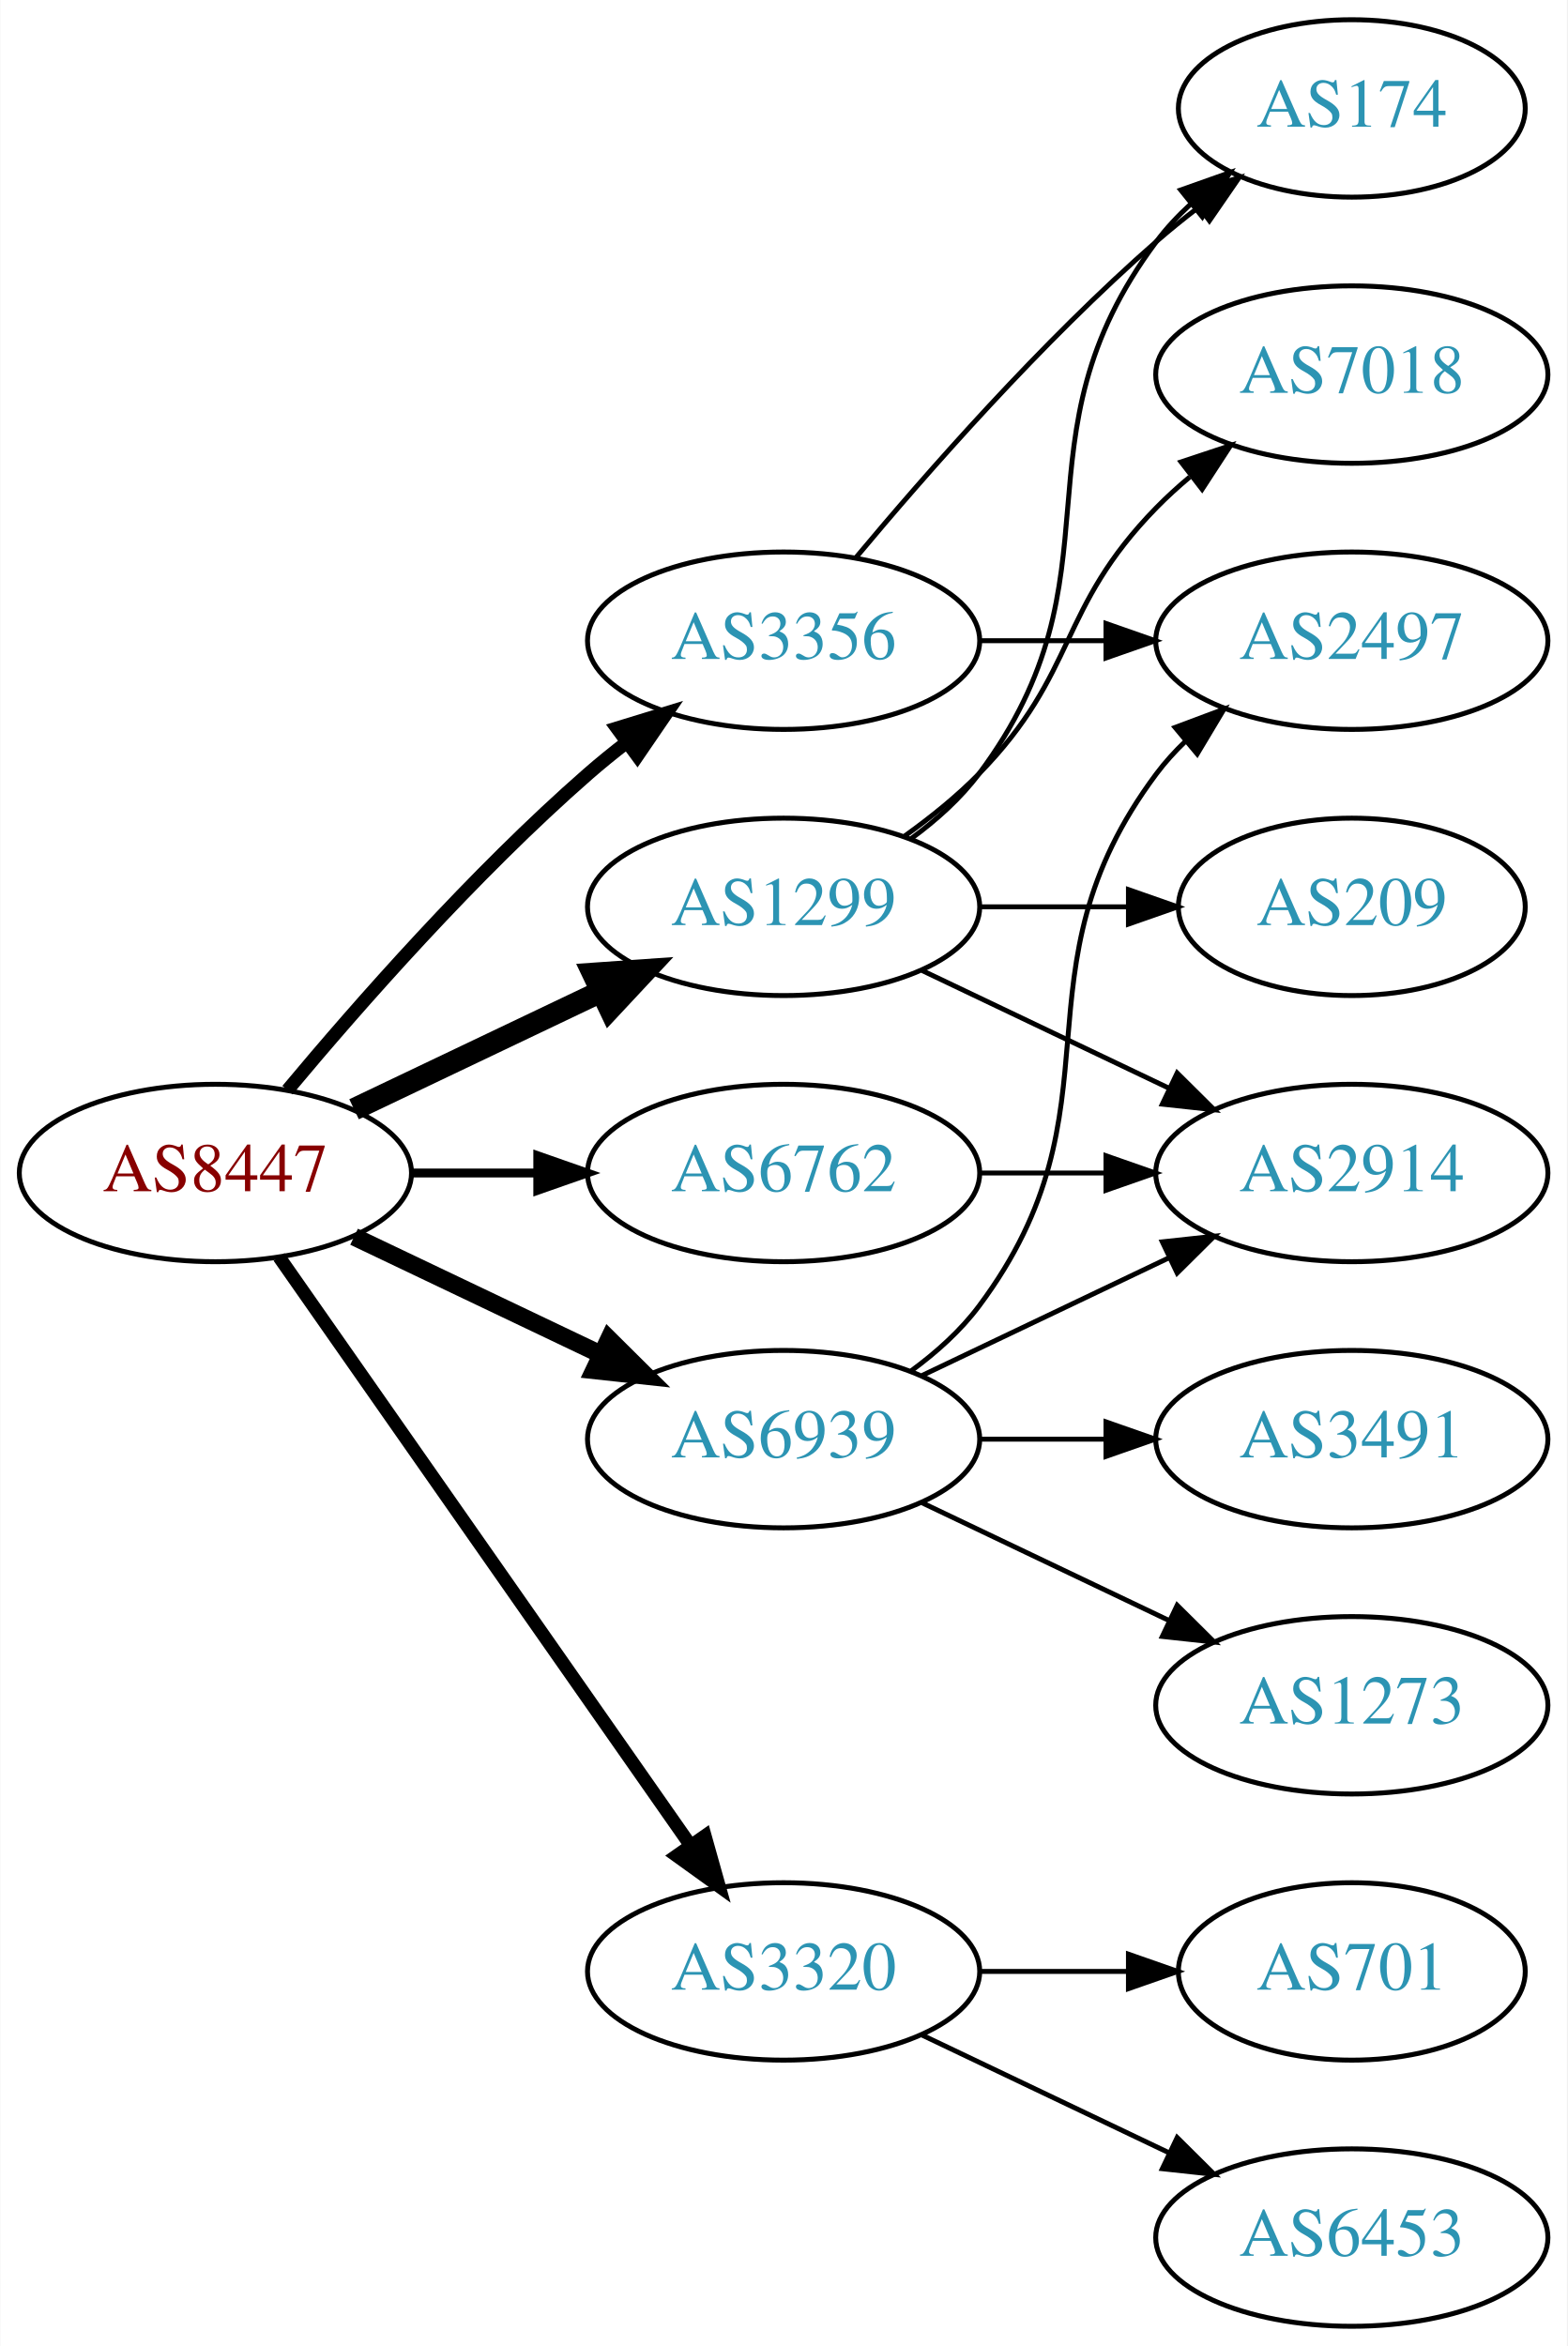
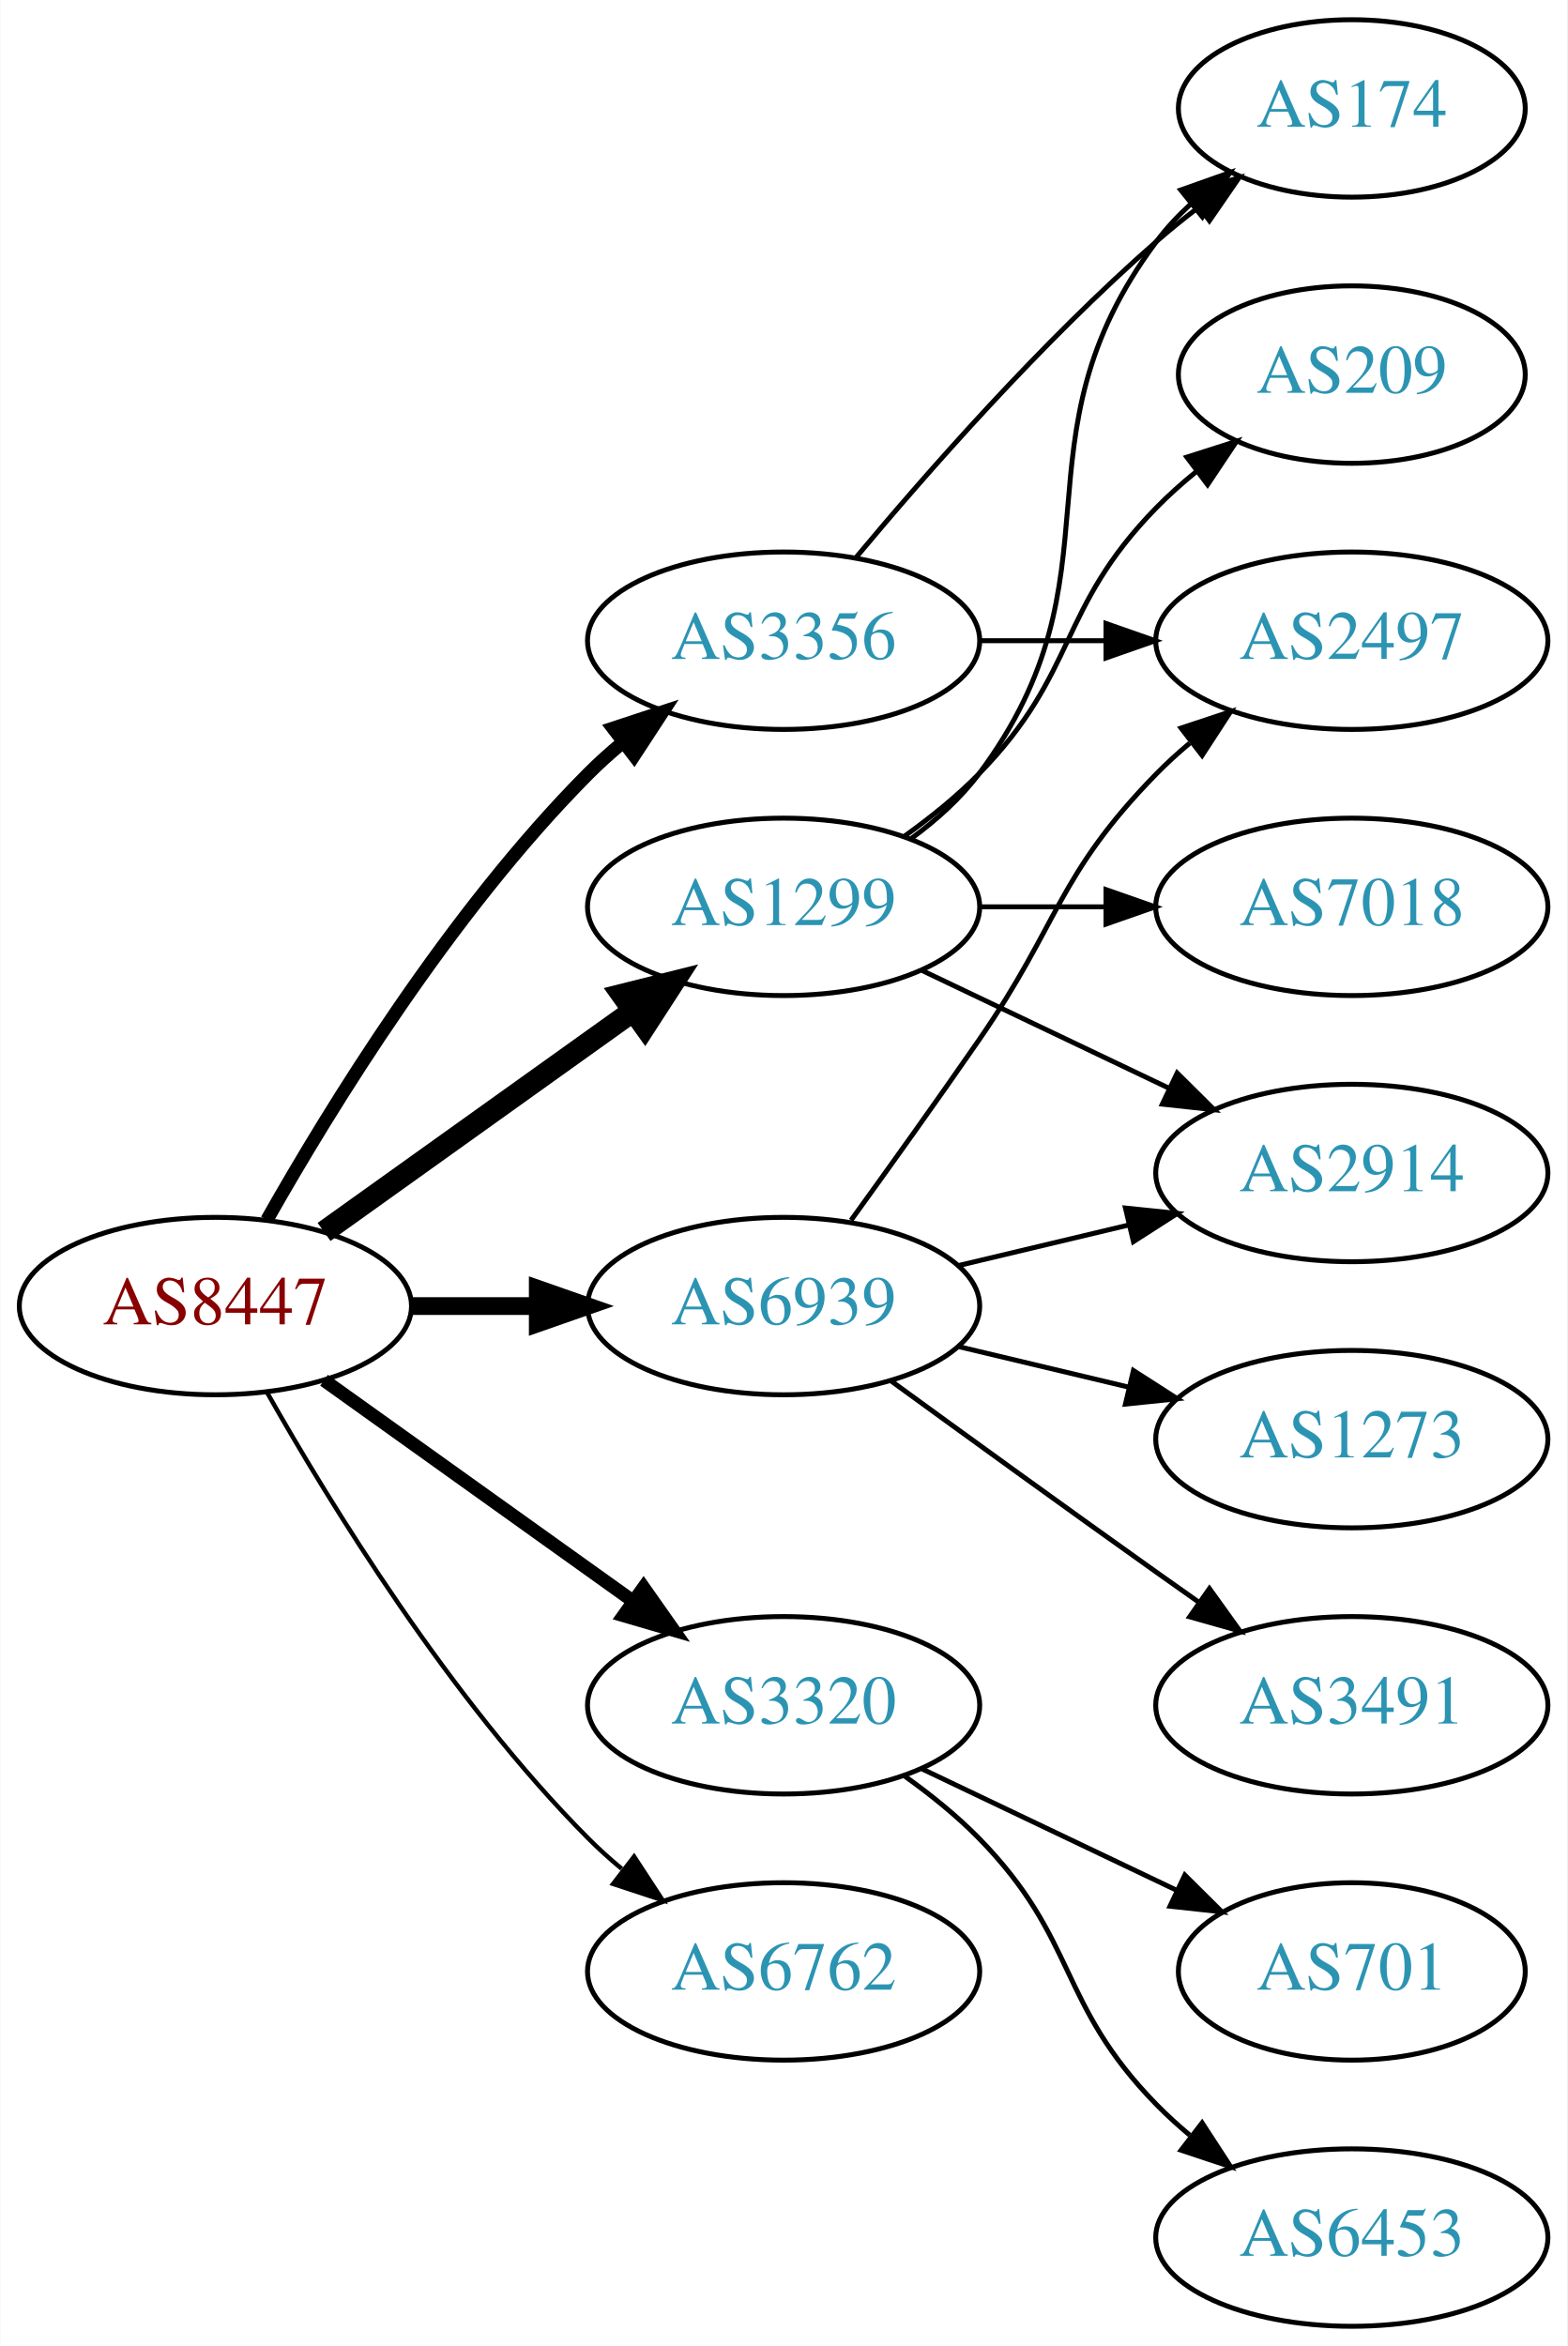
<svg xmlns="http://www.w3.org/2000/svg" xmlns:xlink="http://www.w3.org/1999/xlink" width="318pt" height="476pt" viewBox="0.00 0.00 317.88 476.00">
  <g id="graph0" class="graph" transform="scale(1 1) rotate(0) translate(4 472)">
    <polygon fill="white" stroke="none" points="-4,4 -4,-472 313.879,-472 313.879,4 -4,4" />
    <g id="node1" class="node">
      <g id="a_node1">
        <a xlink:href="/asn/8447" xlink:title="AS8447 ~ A1 Telekom Austria AG [AT]">
-           <ellipse fill="#ffffff" stroke="black" cx="39.647" cy="-234" rx="39.794" ry="18" />
-           <text text-anchor="middle" x="39.647" y="-230.3" font-family="Times,serif" font-size="14.00" fill="#880000">AS8447</text>
+           <ellipse fill="#ffffff" stroke="black" cx="39.647" cy="-207" rx="39.794" ry="18" />
+           <text text-anchor="middle" x="39.647" y="-203.3" font-family="Times,serif" font-size="14.00" fill="#880000">AS8447</text>
        </a>
      </g>
    </g>
    <g id="node2" class="node">
      <g id="a_node2">
        <a xlink:href="/asn/1299" xlink:title="AS1299 ~ Telia Carrier [EU]">
          <ellipse fill="#ffffff" stroke="black" cx="154.939" cy="-288" rx="39.794" ry="18" />
          <text text-anchor="middle" x="154.939" y="-284.3" font-family="Times,serif" font-size="14.00" fill="#2c94b3">AS1299</text>
        </a>
      </g>
    </g>
    <g id="edge1" class="edge">
-       <path fill="none" stroke="black" stroke-width="4.5" d="M67.783,-246.934C82.777,-254.081 101.598,-263.052 117.821,-270.785" />
-       <polygon fill="black" stroke="black" stroke-width="4.5" points="116.303,-274.423 127.024,-275.171 119.692,-267.314 116.303,-274.423" />
+       <path fill="none" stroke="black" stroke-width="4.5" d="M61.691,-222.046C79.305,-234.639 104.643,-252.755 124.309,-266.816" />
+       <polygon fill="black" stroke="black" stroke-width="4.5" points="122.199,-270.147 132.624,-272.76 126.779,-263.741 122.199,-270.147" />
    </g>
    <g id="node3" class="node">
      <g id="a_node3">
        <a xlink:href="/asn/3320" xlink:title="AS3320 ~ DTAG [DE]">
-           <ellipse fill="#ffffff" stroke="black" cx="154.939" cy="-72" rx="39.794" ry="18" />
-           <text text-anchor="middle" x="154.939" y="-68.3" font-family="Times,serif" font-size="14.00" fill="#2c94b3">AS3320</text>
+           <ellipse fill="#ffffff" stroke="black" cx="154.939" cy="-126" rx="39.794" ry="18" />
+           <text text-anchor="middle" x="154.939" y="-122.3" font-family="Times,serif" font-size="14.00" fill="#2c94b3">AS3320</text>
        </a>
      </g>
    </g>
    <g id="edge2" class="edge">
-       <path fill="none" stroke="black" stroke-width="2.7" d="M52.557,-216.969C72.478,-188.483 112.668,-131.015 136.018,-97.626" />
-       <polygon fill="black" stroke="black" stroke-width="2.7" points="138.985,-99.491 141.848,-89.29 133.249,-95.479 138.985,-99.491" />
+       <path fill="none" stroke="black" stroke-width="2.7" d="M61.691,-191.954C79.305,-179.361 104.643,-161.245 124.309,-147.184" />
+       <polygon fill="black" stroke="black" stroke-width="2.7" points="126.525,-149.903 132.624,-141.24 122.453,-144.209 126.525,-149.903" />
    </g>
    <g id="node4" class="node">
      <g id="a_node4">
        <a xlink:href="/asn/3356" xlink:title="AS3356 ~ Level 3 Parent, LLC [US]">
          <ellipse fill="#ffffff" stroke="black" cx="154.939" cy="-342" rx="39.794" ry="18" />
          <text text-anchor="middle" x="154.939" y="-338.3" font-family="Times,serif" font-size="14.00" fill="#2c94b3">AS3356</text>
        </a>
      </g>
    </g>
    <g id="edge3" class="edge">
-       <path fill="none" stroke="black" stroke-width="2.7" d="M54.276,-250.817C68.559,-267.929 92.106,-294.745 115.293,-315 117.759,-317.154 120.397,-319.294 123.095,-321.372" />
-       <polygon fill="black" stroke="black" stroke-width="2.7" points="121.12,-324.264 131.249,-327.37 125.268,-318.625 121.12,-324.264" />
+       <path fill="none" stroke="black" stroke-width="2.7" d="M50.106,-224.49C62.888,-247.096 87.32,-286.886 115.293,-315 117.404,-317.121 119.7,-319.188 122.085,-321.171" />
+       <polygon fill="black" stroke="black" stroke-width="2.7" points="120.338,-324.242 130.401,-327.556 124.601,-318.69 120.338,-324.242" />
    </g>
    <g id="node5" class="node">
      <g id="a_node5">
        <a xlink:href="/asn/6762" xlink:title="AS6762 ~ TELECOM ITALIA SPARKLE S.p.A. [IT]">
-           <ellipse fill="#ffffff" stroke="black" cx="154.939" cy="-234" rx="39.794" ry="18" />
-           <text text-anchor="middle" x="154.939" y="-230.3" font-family="Times,serif" font-size="14.00" fill="#2c94b3">AS6762</text>
+           <ellipse fill="#ffffff" stroke="black" cx="154.939" cy="-72" rx="39.794" ry="18" />
+           <text text-anchor="middle" x="154.939" y="-68.3" font-family="Times,serif" font-size="14.00" fill="#2c94b3">AS6762</text>
        </a>
      </g>
    </g>
    <g id="edge4" class="edge">
-       <path fill="none" stroke="black" stroke-width="1.8" d="M79.319,-234C87.522,-234 96.286,-234 104.818,-234" />
-       <polygon fill="black" stroke="black" stroke-width="1.8" points="105.057,-237.5 115.057,-234 105.057,-230.5 105.057,-237.5" />
+       <path fill="none" stroke="black" stroke-width="0.9" d="M50.106,-189.51C62.888,-166.904 87.32,-127.114 115.293,-99 117.404,-96.879 119.7,-94.812 122.085,-92.829" />
+       <polygon fill="black" stroke="black" stroke-width="0.9" points="124.601,-95.31 130.401,-86.444 120.338,-89.758 124.601,-95.31" />
    </g>
    <g id="node6" class="node">
      <g id="a_node6">
        <a xlink:href="/asn/6939" xlink:title="AS6939 ~ Hurricane Electric LLC [US]">
-           <ellipse fill="#ffffff" stroke="black" cx="154.939" cy="-180" rx="39.794" ry="18" />
-           <text text-anchor="middle" x="154.939" y="-176.3" font-family="Times,serif" font-size="14.00" fill="#2c94b3">AS6939</text>
+           <ellipse fill="#ffffff" stroke="black" cx="154.939" cy="-207" rx="39.794" ry="18" />
+           <text text-anchor="middle" x="154.939" y="-203.3" font-family="Times,serif" font-size="14.00" fill="#2c94b3">AS6939</text>
        </a>
      </g>
    </g>
    <g id="edge5" class="edge">
-       <path fill="none" stroke="black" stroke-width="3.6" d="M67.783,-221.066C82.777,-213.919 101.598,-204.948 117.821,-197.215" />
-       <polygon fill="black" stroke="black" stroke-width="3.6" points="119.503,-200.291 127.024,-192.829 116.491,-193.972 119.503,-200.291" />
+       <path fill="none" stroke="black" stroke-width="3.6" d="M79.319,-207C87.522,-207 96.286,-207 104.818,-207" />
+       <polygon fill="black" stroke="black" stroke-width="3.6" points="105.057,-210.5 115.057,-207 105.057,-203.5 105.057,-210.5" />
    </g>
    <g id="node7" class="node">
      <g id="a_node7">
+         <a xlink:href="/asn/2914" xlink:title="AS2914 ~ NTT America, Inc. [US]">
+           <ellipse fill="#ffffff" stroke="black" cx="270.232" cy="-234" rx="39.794" ry="18" />
+           <text text-anchor="middle" x="270.232" y="-230.3" font-family="Times,serif" font-size="14.00" fill="#2c94b3">AS2914</text>
+         </a>
+       </g>
+     </g>
+     <g id="edge6" class="edge">
+       <path fill="none" stroke="black" d="M183.076,-275.066C198.07,-267.919 216.891,-258.948 233.114,-251.215" />
+       <polygon fill="black" stroke="black" points="234.796,-254.291 242.317,-246.829 231.784,-247.972 234.796,-254.291" />
+     </g>
+     <g id="node8" class="node">
+       <g id="a_node8">
+         <a xlink:href="/asn/209" xlink:title="AS209 ~ CenturyLink Communications, LLC [US]">
+           <ellipse fill="#ffffff" stroke="black" cx="270.232" cy="-396" rx="35.194" ry="18" />
+           <text text-anchor="middle" x="270.232" y="-392.3" font-family="Times,serif" font-size="14.00" fill="#2c94b3">AS209</text>
+         </a>
+       </g>
+     </g>
+     <g id="edge7" class="edge">
+       <path fill="none" stroke="black" d="M179.533,-302.389C184.789,-306.148 190.121,-310.437 194.586,-315 214.758,-335.617 210.413,-348.383 230.586,-369 233.065,-371.534 235.812,-373.983 238.664,-376.304" />
+       <polygon fill="black" stroke="black" points="236.756,-379.248 246.85,-382.468 240.967,-373.657 236.756,-379.248" />
+     </g>
+     <g id="node9" class="node">
+       <g id="a_node9">
+         <a xlink:href="/asn/7018" xlink:title="AS7018 ~ AT&amp;T Services, Inc. [US]">
+           <ellipse fill="#ffffff" stroke="black" cx="270.232" cy="-288" rx="39.794" ry="18" />
+           <text text-anchor="middle" x="270.232" y="-284.3" font-family="Times,serif" font-size="14.00" fill="#2c94b3">AS7018</text>
+         </a>
+       </g>
+     </g>
+     <g id="edge8" class="edge">
+       <path fill="none" stroke="black" d="M194.612,-288C202.815,-288 211.579,-288 220.111,-288" />
+       <polygon fill="black" stroke="black" points="220.35,-291.5 230.35,-288 220.35,-284.5 220.35,-291.5" />
+     </g>
+     <g id="node10" class="node">
+       <g id="a_node10">
        <a xlink:href="/asn/174" xlink:title="AS174 ~ Cogent Communications [US]">
          <ellipse fill="#ffffff" stroke="black" cx="270.232" cy="-450" rx="35.194" ry="18" />
          <text text-anchor="middle" x="270.232" y="-446.3" font-family="Times,serif" font-size="14.00" fill="#2c94b3">AS174</text>
        </a>
      </g>
    </g>
-     <g id="edge6" class="edge">
+     <g id="edge9" class="edge">
      <path fill="none" stroke="black" d="M180.87,-301.882C185.946,-305.611 190.864,-310.016 194.586,-315 224.857,-355.542 200.315,-382.458 230.586,-423 232.594,-425.689 234.95,-428.209 237.491,-430.546" />
      <polygon fill="black" stroke="black" points="235.519,-433.452 245.506,-436.989 239.905,-427.996 235.519,-433.452" />
-     </g>
-     <g id="node8" class="node">
-       <g id="a_node8">
-         <a xlink:href="/asn/209" xlink:title="AS209 ~ CenturyLink Communications, LLC [US]">
-           <ellipse fill="#ffffff" stroke="black" cx="270.232" cy="-288" rx="35.194" ry="18" />
-           <text text-anchor="middle" x="270.232" y="-284.3" font-family="Times,serif" font-size="14.00" fill="#2c94b3">AS209</text>
-         </a>
-       </g>
-     </g>
-     <g id="edge7" class="edge">
-       <path fill="none" stroke="black" d="M194.612,-288C204.317,-288 214.808,-288 224.771,-288" />
-       <polygon fill="black" stroke="black" points="224.907,-291.5 234.907,-288 224.907,-284.5 224.907,-291.5" />
-     </g>
-     <g id="node9" class="node">
-       <g id="a_node9">
-         <a xlink:href="/asn/7018" xlink:title="AS7018 ~ AT&amp;T Services, Inc. [US]">
-           <ellipse fill="#ffffff" stroke="black" cx="270.232" cy="-396" rx="39.794" ry="18" />
-           <text text-anchor="middle" x="270.232" y="-392.3" font-family="Times,serif" font-size="14.00" fill="#2c94b3">AS7018</text>
-         </a>
-       </g>
-     </g>
-     <g id="edge8" class="edge">
-       <path fill="none" stroke="black" d="M179.533,-302.389C184.789,-306.148 190.121,-310.437 194.586,-315 214.758,-335.617 210.413,-348.383 230.586,-369 232.679,-371.139 234.962,-373.218 237.339,-375.21" />
-       <polygon fill="black" stroke="black" points="235.582,-378.275 245.638,-381.611 239.857,-372.732 235.582,-378.275" />
-     </g>
-     <g id="node10" class="node">
-       <g id="a_node10">
-         <a xlink:href="/asn/2914" xlink:title="AS2914 ~ NTT America, Inc. [US]">
-           <ellipse fill="#ffffff" stroke="black" cx="270.232" cy="-234" rx="39.794" ry="18" />
-           <text text-anchor="middle" x="270.232" y="-230.3" font-family="Times,serif" font-size="14.00" fill="#2c94b3">AS2914</text>
-         </a>
-       </g>
-     </g>
-     <g id="edge9" class="edge">
-       <path fill="none" stroke="black" d="M183.076,-275.066C198.07,-267.919 216.891,-258.948 233.114,-251.215" />
-       <polygon fill="black" stroke="black" points="234.796,-254.291 242.317,-246.829 231.784,-247.972 234.796,-254.291" />
    </g>
    <g id="node11" class="node">
      <g id="a_node11">
        <a xlink:href="/asn/6453" xlink:title="AS6453 ~ TATA COMMUNICATIONS (AMERICA) INC [US]">
          <ellipse fill="#ffffff" stroke="black" cx="270.232" cy="-18" rx="39.794" ry="18" />
          <text text-anchor="middle" x="270.232" y="-14.3" font-family="Times,serif" font-size="14.00" fill="#2c94b3">AS6453</text>
        </a>
      </g>
    </g>
    <g id="edge10" class="edge">
-       <path fill="none" stroke="black" d="M183.076,-59.066C198.07,-51.919 216.891,-42.948 233.114,-35.215" />
-       <polygon fill="black" stroke="black" points="234.796,-38.291 242.317,-30.829 231.784,-31.972 234.796,-38.291" />
+       <path fill="none" stroke="black" d="M179.533,-111.611C184.789,-107.852 190.121,-103.563 194.586,-99 214.758,-78.383 210.413,-65.617 230.586,-45 232.679,-42.861 234.962,-40.782 237.339,-38.79" />
+       <polygon fill="black" stroke="black" points="239.857,-41.268 245.638,-32.389 235.582,-35.725 239.857,-41.268" />
    </g>
    <g id="node12" class="node">
      <g id="a_node12">
        <a xlink:href="/asn/701" xlink:title="AS701 ~ UUNET [US]">
          <ellipse fill="#ffffff" stroke="black" cx="270.232" cy="-72" rx="35.194" ry="18" />
          <text text-anchor="middle" x="270.232" y="-68.3" font-family="Times,serif" font-size="14.00" fill="#2c94b3">AS701</text>
        </a>
      </g>
    </g>
    <g id="edge11" class="edge">
-       <path fill="none" stroke="black" d="M194.612,-72C204.317,-72 214.808,-72 224.771,-72" />
-       <polygon fill="black" stroke="black" points="224.907,-75.5 234.907,-72 224.907,-68.5 224.907,-75.5" />
+       <path fill="none" stroke="black" d="M183.076,-113.066C198.508,-105.71 217.993,-96.423 234.528,-88.541" />
+       <polygon fill="black" stroke="black" points="236.349,-91.551 243.87,-84.089 233.337,-85.232 236.349,-91.551" />
    </g>
    <g id="edge12" class="edge">
      <path fill="none" stroke="black" d="M169.569,-358.817C183.852,-375.929 207.398,-402.745 230.586,-423 233.256,-425.332 236.128,-427.648 239.059,-429.886" />
      <polygon fill="black" stroke="black" points="237.209,-432.87 247.35,-435.939 241.337,-427.216 237.209,-432.87" />
    </g>
    <g id="node13" class="node">
      <g id="a_node13">
        <a xlink:href="/asn/2497" xlink:title="AS2497 ~ Internet Initiative Japan Inc. [JP]">
          <ellipse fill="#ffffff" stroke="black" cx="270.232" cy="-342" rx="39.794" ry="18" />
          <text text-anchor="middle" x="270.232" y="-338.3" font-family="Times,serif" font-size="14.00" fill="#2c94b3">AS2497</text>
        </a>
      </g>
    </g>
    <g id="edge13" class="edge">
      <path fill="none" stroke="black" d="M194.612,-342C202.815,-342 211.579,-342 220.111,-342" />
      <polygon fill="black" stroke="black" points="220.35,-345.5 230.35,-342 220.35,-338.5 220.35,-345.5" />
    </g>
-     <g id="edge14" class="edge">
-       <path fill="none" stroke="black" d="M194.612,-234C202.815,-234 211.579,-234 220.111,-234" />
-       <polygon fill="black" stroke="black" points="220.35,-237.5 230.35,-234 220.35,-230.5 220.35,-237.5" />
+     <g id="edge16" class="edge">
+       <path fill="none" stroke="black" d="M190.547,-215.248C201.418,-217.838 213.572,-220.735 225.015,-223.462" />
+       <polygon fill="black" stroke="black" points="224.298,-226.889 234.837,-225.803 225.921,-220.08 224.298,-226.889" />
    </g>
    <g id="edge15" class="edge">
-       <path fill="none" stroke="black" d="M183.076,-192.934C198.07,-200.081 216.891,-209.052 233.114,-216.785" />
-       <polygon fill="black" stroke="black" points="231.784,-220.028 242.317,-221.171 234.796,-213.709 231.784,-220.028" />
-     </g>
-     <g id="edge17" class="edge">
-       <path fill="none" stroke="black" d="M180.87,-193.882C185.946,-197.611 190.864,-202.016 194.586,-207 224.857,-247.542 200.315,-274.458 230.586,-315 232.33,-317.336 234.338,-319.545 236.501,-321.617" />
-       <polygon fill="black" stroke="black" points="234.379,-324.405 244.302,-328.118 238.861,-319.027 234.379,-324.405" />
+       <path fill="none" stroke="black" d="M168.619,-224.406C176.234,-234.937 186.067,-248.67 194.586,-261 210.982,-284.731 210.413,-294.383 230.586,-315 232.679,-317.139 234.962,-319.218 237.339,-321.21" />
+       <polygon fill="black" stroke="black" points="235.582,-324.275 245.638,-327.611 239.857,-318.732 235.582,-324.275" />
    </g>
    <g id="node14" class="node">
      <g id="a_node14">
-         <a xlink:href="/asn/1273" xlink:title="AS1273 ~ Vodafone Group PLC [EU]">
+         <a xlink:href="/asn/3491" xlink:title="AS3491 ~ PCCW Global, Inc. [US]">
          <ellipse fill="#ffffff" stroke="black" cx="270.232" cy="-126" rx="39.794" ry="18" />
-           <text text-anchor="middle" x="270.232" y="-122.3" font-family="Times,serif" font-size="14.00" fill="#2c94b3">AS1273</text>
+           <text text-anchor="middle" x="270.232" y="-122.3" font-family="Times,serif" font-size="14.00" fill="#2c94b3">AS3491</text>
        </a>
      </g>
    </g>
-     <g id="edge16" class="edge">
-       <path fill="none" stroke="black" d="M183.076,-167.066C198.07,-159.919 216.891,-150.948 233.114,-143.215" />
-       <polygon fill="black" stroke="black" points="234.796,-146.291 242.317,-138.829 231.784,-139.972 234.796,-146.291" />
+     <g id="edge14" class="edge">
+       <path fill="none" stroke="black" d="M176.788,-191.778C191.722,-180.909 212.335,-165.975 230.586,-153 233.406,-150.995 236.349,-148.915 239.297,-146.841" />
+       <polygon fill="black" stroke="black" points="241.344,-149.681 247.522,-141.074 237.325,-143.95 241.344,-149.681" />
    </g>
    <g id="node15" class="node">
      <g id="a_node15">
-         <a xlink:href="/asn/3491" xlink:title="AS3491 ~ PCCW Global, Inc. [US]">
+         <a xlink:href="/asn/1273" xlink:title="AS1273 ~ Vodafone Group PLC [EU]">
          <ellipse fill="#ffffff" stroke="black" cx="270.232" cy="-180" rx="39.794" ry="18" />
-           <text text-anchor="middle" x="270.232" y="-176.3" font-family="Times,serif" font-size="14.00" fill="#2c94b3">AS3491</text>
+           <text text-anchor="middle" x="270.232" y="-176.3" font-family="Times,serif" font-size="14.00" fill="#2c94b3">AS1273</text>
        </a>
      </g>
    </g>
-     <g id="edge18" class="edge">
-       <path fill="none" stroke="black" d="M194.612,-180C202.815,-180 211.579,-180 220.111,-180" />
-       <polygon fill="black" stroke="black" points="220.35,-183.5 230.35,-180 220.35,-176.5 220.35,-183.5" />
+     <g id="edge17" class="edge">
+       <path fill="none" stroke="black" d="M190.547,-198.752C201.418,-196.162 213.572,-193.265 225.015,-190.538" />
+       <polygon fill="black" stroke="black" points="225.921,-193.92 234.837,-188.197 224.298,-187.111 225.921,-193.92" />
    </g>
  </g>
</svg>
